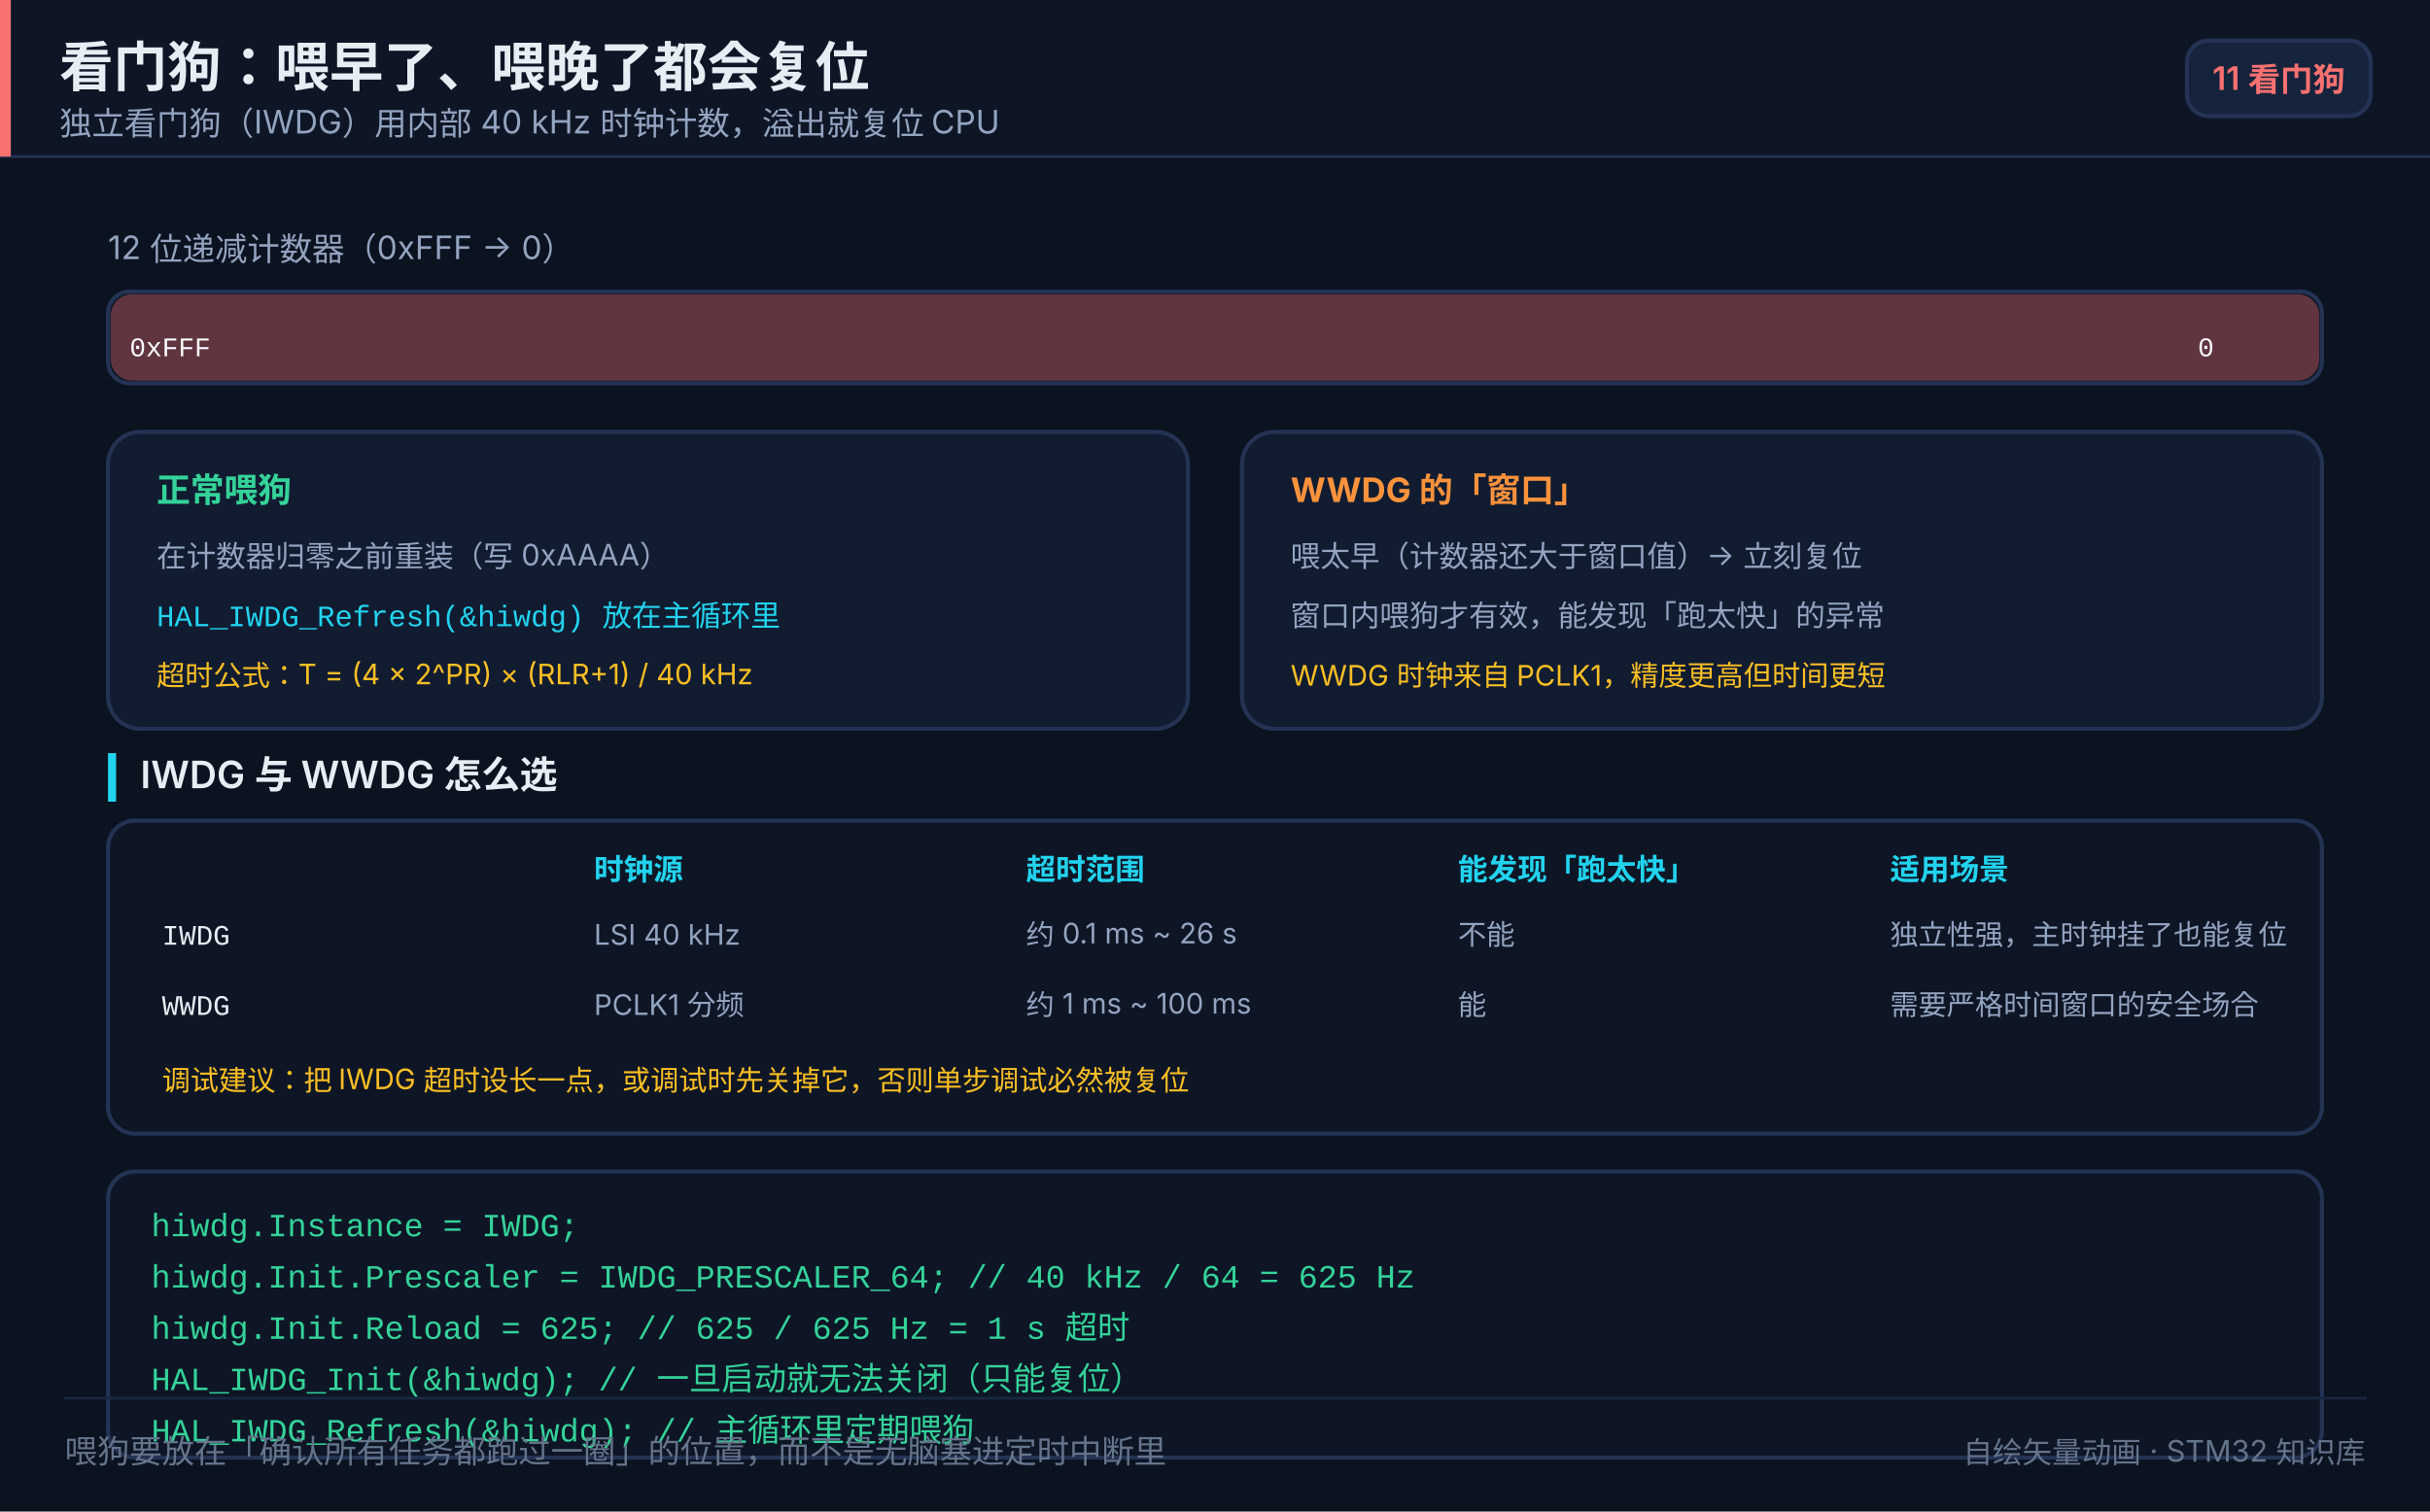
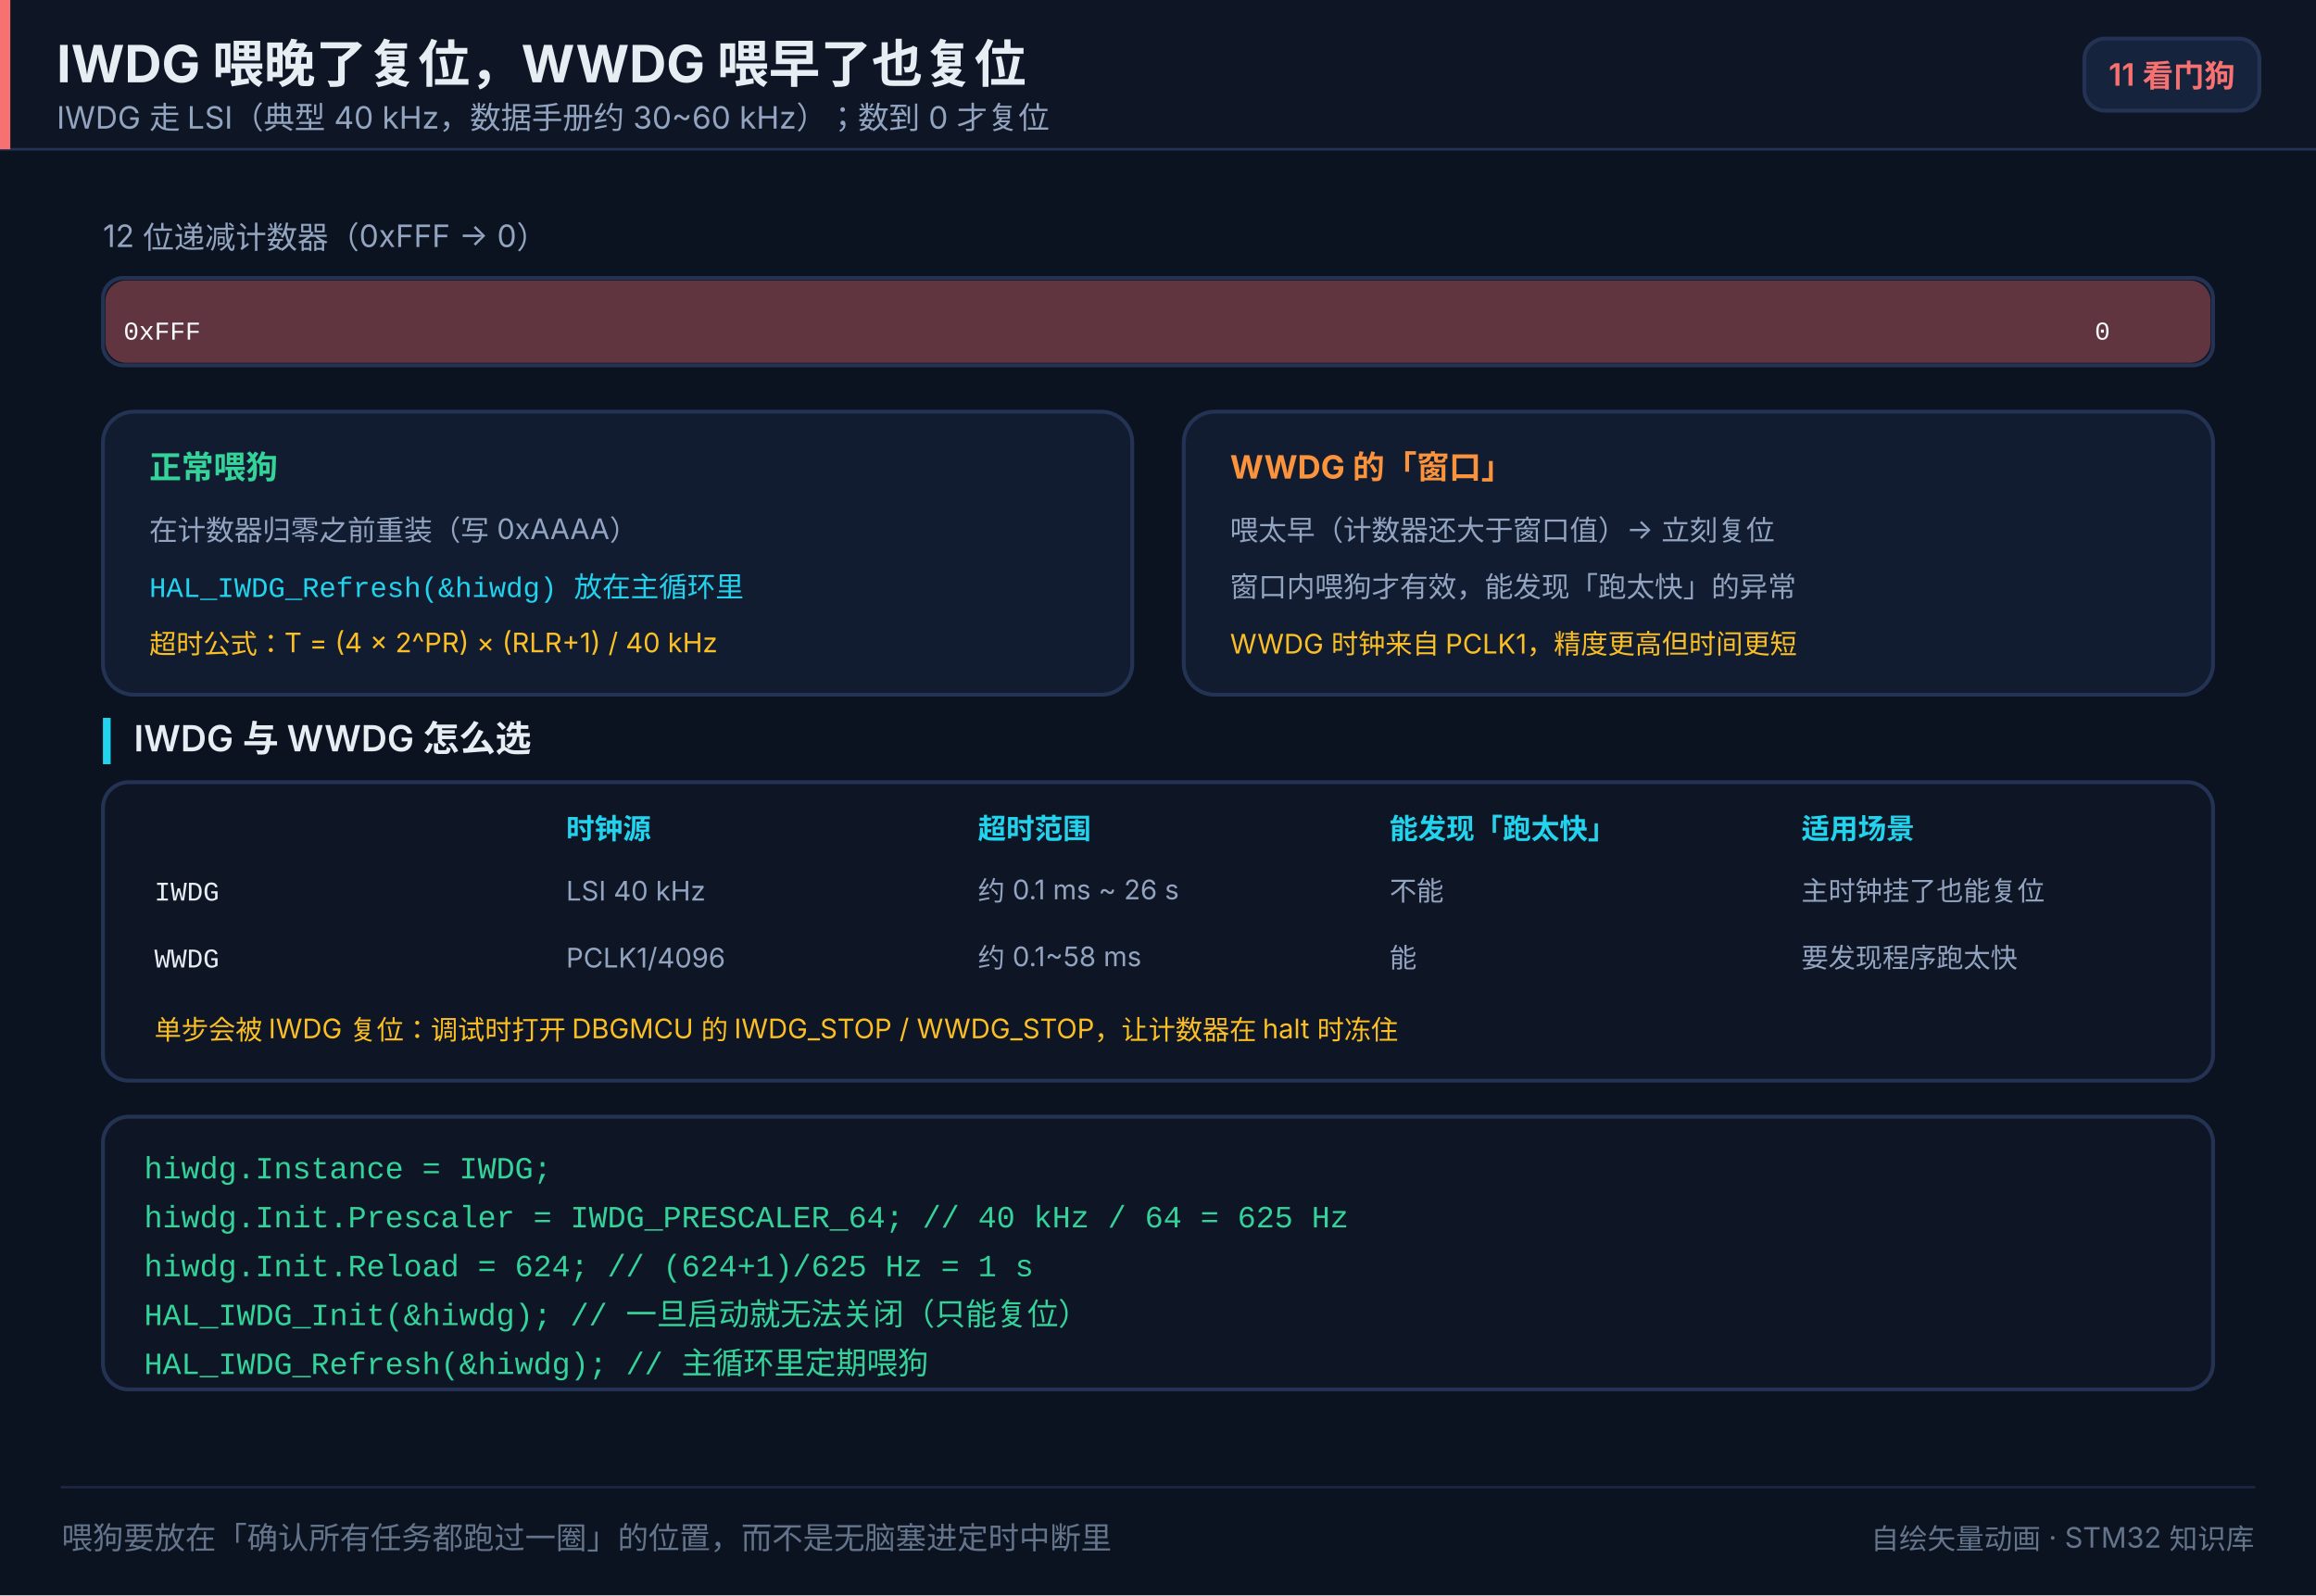
- <svg xmlns="http://www.w3.org/2000/svg" width="900" height="560" viewBox="0 0 900 560" role="img" aria-label="看门狗：喂早了、喂晚了都会复位">
+ <svg xmlns="http://www.w3.org/2000/svg" width="900" height="620" viewBox="0 0 900 620" role="img" aria-label="IWDG 喂晚了复位，WWDG 喂早了也复位">
  <style>
@keyframes dec-w{0%{transform:scaleX(1)}100%{transform:scaleX(0.02)}}.dec{animation:dec-w 3s linear infinite;transform-box:fill-box;transform-origin:right center;}
</style>
-   <rect x="0" y="0" width="900" height="560" fill="#0b1220" />
+   <rect x="0" y="0" width="900" height="620" fill="#0b1220" />
  <rect x="0" y="0" width="900" height="58" fill="#0e1626" opacity="1" />
  <line x1="0" y1="58" x2="900" y2="58" stroke="#243354" stroke-width="1" stroke-linecap="round" opacity="1" />
  <rect x="0" y="0" width="4" height="58" fill="#f87171" opacity="1" />
-   <text x="22" y="32" font-size="20" fill="#e6edf3" text-anchor="start" opacity="1" font-family="'PingFang SC','Hiragino Sans GB','Microsoft YaHei',system-ui,-apple-system,'Segoe UI',sans-serif" font-weight="700">看门狗：喂早了、喂晚了都会复位</text>
-   <text x="22" y="50" font-size="12" fill="#93a4c0" text-anchor="start" opacity="1" font-family="'PingFang SC','Hiragino Sans GB','Microsoft YaHei',system-ui,-apple-system,'Segoe UI',sans-serif">独立看门狗（IWDG）用内部 40 kHz 时钟计数，溢出就复位 CPU</text>
+   <text x="22" y="32" font-size="20" fill="#e6edf3" text-anchor="start" opacity="1" font-family="'PingFang SC','Hiragino Sans GB','Microsoft YaHei',system-ui,-apple-system,'Segoe UI',sans-serif" font-weight="700">IWDG 喂晚了复位，WWDG 喂早了也复位</text>
+   <text x="22" y="50" font-size="12" fill="#93a4c0" text-anchor="start" opacity="1" font-family="'PingFang SC','Hiragino Sans GB','Microsoft YaHei',system-ui,-apple-system,'Segoe UI',sans-serif">IWDG 走 LSI（典型 40 kHz，数据手册约 30~60 kHz）；数到 0 才复位</text>
  <rect x="810" y="15" width="68" height="28" fill="#16233c" opacity="1" rx="8" stroke="#243354" stroke-width="1.5" />
  <text x="844" y="33.32" font-size="12" fill="#f87171" text-anchor="middle" opacity="1" font-family="'PingFang SC','Hiragino Sans GB','Microsoft YaHei',system-ui,-apple-system,'Segoe UI',sans-serif" font-weight="600">11 看门狗</text>
  <text x="40" y="96" font-size="12" fill="#93a4c0" text-anchor="start" opacity="1" font-family="'PingFang SC','Hiragino Sans GB','Microsoft YaHei',system-ui,-apple-system,'Segoe UI',sans-serif">12 位递减计数器（0xFFF → 0）</text>
  <rect x="40" y="108" width="820" height="34" fill="#0e1626" opacity="1" rx="8" stroke="#243354" stroke-width="1.5" />
  <rect x="41" y="109" width="818" height="32" fill="#f87171" opacity="0.35" rx="8" class="dec" />
  <text x="48" y="132" font-size="10" fill="#f8fafc" text-anchor="start" opacity="1" font-family="ui-monospace,SFMono-Regular,'JetBrains Mono',Consolas,'Courier New',monospace">0xFFF</text>
  <text x="820" y="132" font-size="10" fill="#f8fafc" text-anchor="end" opacity="1" font-family="ui-monospace,SFMono-Regular,'JetBrains Mono',Consolas,'Courier New',monospace">0</text>
  <rect x="40" y="160" width="400" height="110" fill="#111c31" opacity="1" rx="12" stroke="#243354" stroke-width="1.5" />
  <text x="58" y="186" font-size="12.5" fill="#34d399" text-anchor="start" opacity="1" font-family="'PingFang SC','Hiragino Sans GB','Microsoft YaHei',system-ui,-apple-system,'Segoe UI',sans-serif" font-weight="700">正常喂狗</text>
  <text x="58" y="210" font-size="11" fill="#93a4c0" text-anchor="start" opacity="1" font-family="'PingFang SC','Hiragino Sans GB','Microsoft YaHei',system-ui,-apple-system,'Segoe UI',sans-serif">在计数器归零之前重装（写 0xAAAA）</text>
  <text x="58" y="232" font-size="11" fill="#22d3ee" text-anchor="start" opacity="1" font-family="ui-monospace,SFMono-Regular,'JetBrains Mono',Consolas,'Courier New',monospace">HAL_IWDG_Refresh(&amp;hiwdg) 放在主循环里</text>
  <text x="58" y="254" font-size="10.5" fill="#fbbf24" text-anchor="start" opacity="1" font-family="'PingFang SC','Hiragino Sans GB','Microsoft YaHei',system-ui,-apple-system,'Segoe UI',sans-serif">超时公式：T = (4 × 2^PR) × (RLR+1) / 40 kHz</text>
  <rect x="460" y="160" width="400" height="110" fill="#111c31" opacity="1" rx="12" stroke="#243354" stroke-width="1.5" />
  <text x="478" y="186" font-size="12.5" fill="#fb923c" text-anchor="start" opacity="1" font-family="'PingFang SC','Hiragino Sans GB','Microsoft YaHei',system-ui,-apple-system,'Segoe UI',sans-serif" font-weight="700">WWDG 的「窗口」</text>
  <text x="478" y="210" font-size="11" fill="#93a4c0" text-anchor="start" opacity="1" font-family="'PingFang SC','Hiragino Sans GB','Microsoft YaHei',system-ui,-apple-system,'Segoe UI',sans-serif">喂太早（计数器还大于窗口值）→ 立刻复位</text>
  <text x="478" y="232" font-size="11" fill="#93a4c0" text-anchor="start" opacity="1" font-family="'PingFang SC','Hiragino Sans GB','Microsoft YaHei',system-ui,-apple-system,'Segoe UI',sans-serif">窗口内喂狗才有效，能发现「跑太快」的异常</text>
  <text x="478" y="254" font-size="10.5" fill="#fbbf24" text-anchor="start" opacity="1" font-family="'PingFang SC','Hiragino Sans GB','Microsoft YaHei',system-ui,-apple-system,'Segoe UI',sans-serif">WWDG 时钟来自 PCLK1，精度更高但时间更短</text>
  <rect x="40" y="279" width="3" height="18" fill="#22d3ee" opacity="1" />
  <text x="52" y="292" font-size="14" fill="#e6edf3" text-anchor="start" opacity="1" font-family="'PingFang SC','Hiragino Sans GB','Microsoft YaHei',system-ui,-apple-system,'Segoe UI',sans-serif" font-weight="600">IWDG 与 WWDG 怎么选</text>
  <rect x="40" y="304" width="820" height="116" fill="#0e1626" opacity="1" rx="10" stroke="#243354" stroke-width="1.5" />
  <text x="60" y="326" font-size="11" fill="#22d3ee" text-anchor="start" opacity="1" font-family="'PingFang SC','Hiragino Sans GB','Microsoft YaHei',system-ui,-apple-system,'Segoe UI',sans-serif" font-weight="600" />
  <text x="220" y="326" font-size="11" fill="#22d3ee" text-anchor="start" opacity="1" font-family="'PingFang SC','Hiragino Sans GB','Microsoft YaHei',system-ui,-apple-system,'Segoe UI',sans-serif" font-weight="600">时钟源</text>
  <text x="380" y="326" font-size="11" fill="#22d3ee" text-anchor="start" opacity="1" font-family="'PingFang SC','Hiragino Sans GB','Microsoft YaHei',system-ui,-apple-system,'Segoe UI',sans-serif" font-weight="600">超时范围</text>
  <text x="540" y="326" font-size="11" fill="#22d3ee" text-anchor="start" opacity="1" font-family="'PingFang SC','Hiragino Sans GB','Microsoft YaHei',system-ui,-apple-system,'Segoe UI',sans-serif" font-weight="600">能发现「跑太快」</text>
  <text x="700" y="326" font-size="11" fill="#22d3ee" text-anchor="start" opacity="1" font-family="'PingFang SC','Hiragino Sans GB','Microsoft YaHei',system-ui,-apple-system,'Segoe UI',sans-serif" font-weight="600">适用场景</text>
  <text x="60" y="350" font-size="10.5" fill="#e6edf3" text-anchor="start" opacity="1" font-family="ui-monospace,SFMono-Regular,'JetBrains Mono',Consolas,'Courier New',monospace">IWDG</text>
  <text x="220" y="350" font-size="10.5" fill="#93a4c0" text-anchor="start" opacity="1" font-family="'PingFang SC','Hiragino Sans GB','Microsoft YaHei',system-ui,-apple-system,'Segoe UI',sans-serif">LSI 40 kHz</text>
  <text x="380" y="350" font-size="10.5" fill="#93a4c0" text-anchor="start" opacity="1" font-family="'PingFang SC','Hiragino Sans GB','Microsoft YaHei',system-ui,-apple-system,'Segoe UI',sans-serif">约 0.1 ms ~ 26 s</text>
  <text x="540" y="350" font-size="10.5" fill="#93a4c0" text-anchor="start" opacity="1" font-family="'PingFang SC','Hiragino Sans GB','Microsoft YaHei',system-ui,-apple-system,'Segoe UI',sans-serif">不能</text>
-   <text x="700" y="350" font-size="10.5" fill="#93a4c0" text-anchor="start" opacity="1" font-family="'PingFang SC','Hiragino Sans GB','Microsoft YaHei',system-ui,-apple-system,'Segoe UI',sans-serif">独立性强，主时钟挂了也能复位</text>
+   <text x="700" y="350" font-size="10.5" fill="#93a4c0" text-anchor="start" opacity="1" font-family="'PingFang SC','Hiragino Sans GB','Microsoft YaHei',system-ui,-apple-system,'Segoe UI',sans-serif">主时钟挂了也能复位</text>
  <text x="60" y="376" font-size="10.5" fill="#e6edf3" text-anchor="start" opacity="1" font-family="ui-monospace,SFMono-Regular,'JetBrains Mono',Consolas,'Courier New',monospace">WWDG</text>
-   <text x="220" y="376" font-size="10.5" fill="#93a4c0" text-anchor="start" opacity="1" font-family="'PingFang SC','Hiragino Sans GB','Microsoft YaHei',system-ui,-apple-system,'Segoe UI',sans-serif">PCLK1 分频</text>
-   <text x="380" y="376" font-size="10.5" fill="#93a4c0" text-anchor="start" opacity="1" font-family="'PingFang SC','Hiragino Sans GB','Microsoft YaHei',system-ui,-apple-system,'Segoe UI',sans-serif">约 1 ms ~ 100 ms</text>
+   <text x="220" y="376" font-size="10.5" fill="#93a4c0" text-anchor="start" opacity="1" font-family="'PingFang SC','Hiragino Sans GB','Microsoft YaHei',system-ui,-apple-system,'Segoe UI',sans-serif">PCLK1/4096</text>
+   <text x="380" y="376" font-size="10.5" fill="#93a4c0" text-anchor="start" opacity="1" font-family="'PingFang SC','Hiragino Sans GB','Microsoft YaHei',system-ui,-apple-system,'Segoe UI',sans-serif">约 0.1~58 ms</text>
  <text x="540" y="376" font-size="10.5" fill="#93a4c0" text-anchor="start" opacity="1" font-family="'PingFang SC','Hiragino Sans GB','Microsoft YaHei',system-ui,-apple-system,'Segoe UI',sans-serif">能</text>
-   <text x="700" y="376" font-size="10.5" fill="#93a4c0" text-anchor="start" opacity="1" font-family="'PingFang SC','Hiragino Sans GB','Microsoft YaHei',system-ui,-apple-system,'Segoe UI',sans-serif">需要严格时间窗口的安全场合</text>
-   <text x="60" y="404" font-size="10.5" fill="#fbbf24" text-anchor="start" opacity="1" font-family="'PingFang SC','Hiragino Sans GB','Microsoft YaHei',system-ui,-apple-system,'Segoe UI',sans-serif">调试建议：把 IWDG 超时设长一点，或调试时先关掉它，否则单步调试必然被复位</text>
+   <text x="700" y="376" font-size="10.5" fill="#93a4c0" text-anchor="start" opacity="1" font-family="'PingFang SC','Hiragino Sans GB','Microsoft YaHei',system-ui,-apple-system,'Segoe UI',sans-serif">要发现程序跑太快</text>
+   <text x="60" y="404" font-size="10.5" fill="#fbbf24" text-anchor="start" opacity="1" font-family="'PingFang SC','Hiragino Sans GB','Microsoft YaHei',system-ui,-apple-system,'Segoe UI',sans-serif">单步会被 IWDG 复位：调试时打开 DBGMCU 的 IWDG_STOP / WWDG_STOP，让计数器在 halt 时冻住</text>
  <rect x="40" y="434" width="820" height="106" fill="#0e1626" opacity="1" rx="10" stroke="#243354" stroke-width="1.5" />
  <text x="56" y="458" font-size="12" fill="#34d399" text-anchor="start" opacity="1" font-family="ui-monospace,SFMono-Regular,'JetBrains Mono',Consolas,'Courier New',monospace">hiwdg.Instance       = IWDG;</text>
  <text x="56" y="477" font-size="12" fill="#34d399" text-anchor="start" opacity="1" font-family="ui-monospace,SFMono-Regular,'JetBrains Mono',Consolas,'Courier New',monospace">hiwdg.Init.Prescaler = IWDG_PRESCALER_64;   // 40 kHz / 64 = 625 Hz</text>
-   <text x="56" y="496" font-size="12" fill="#34d399" text-anchor="start" opacity="1" font-family="ui-monospace,SFMono-Regular,'JetBrains Mono',Consolas,'Courier New',monospace">hiwdg.Init.Reload    = 625;                 // 625 / 625 Hz = 1 s 超时</text>
+   <text x="56" y="496" font-size="12" fill="#34d399" text-anchor="start" opacity="1" font-family="ui-monospace,SFMono-Regular,'JetBrains Mono',Consolas,'Courier New',monospace">hiwdg.Init.Reload    = 624;                 // (624+1)/625 Hz = 1 s</text>
  <text x="56" y="515" font-size="12" fill="#34d399" text-anchor="start" opacity="1" font-family="ui-monospace,SFMono-Regular,'JetBrains Mono',Consolas,'Courier New',monospace">HAL_IWDG_Init(&amp;hiwdg);      // 一旦启动就无法关闭（只能复位）</text>
  <text x="56" y="534" font-size="12" fill="#34d399" text-anchor="start" opacity="1" font-family="ui-monospace,SFMono-Regular,'JetBrains Mono',Consolas,'Courier New',monospace">HAL_IWDG_Refresh(&amp;hiwdg);   // 主循环里定期喂狗</text>
-   <line x1="24" y1="518" x2="876" y2="518" stroke="#1a2742" stroke-width="1" stroke-linecap="round" opacity="1" />
-   <text x="24" y="542" font-size="12" fill="#64748b" text-anchor="start" opacity="1" font-family="'PingFang SC','Hiragino Sans GB','Microsoft YaHei',system-ui,-apple-system,'Segoe UI',sans-serif">喂狗要放在「确认所有任务都跑过一圈」的位置，而不是无脑塞进定时中断里</text>
-   <text x="876" y="542" font-size="11" fill="#64748b" text-anchor="end" opacity="1" font-family="'PingFang SC','Hiragino Sans GB','Microsoft YaHei',system-ui,-apple-system,'Segoe UI',sans-serif">自绘矢量动画 · STM32 知识库</text>
+   <line x1="24" y1="578" x2="876" y2="578" stroke="#1a2742" stroke-width="1" stroke-linecap="round" opacity="1" />
+   <text x="24" y="602" font-size="12" fill="#64748b" text-anchor="start" opacity="1" font-family="'PingFang SC','Hiragino Sans GB','Microsoft YaHei',system-ui,-apple-system,'Segoe UI',sans-serif">喂狗要放在「确认所有任务都跑过一圈」的位置，而不是无脑塞进定时中断里</text>
+   <text x="876" y="602" font-size="11" fill="#64748b" text-anchor="end" opacity="1" font-family="'PingFang SC','Hiragino Sans GB','Microsoft YaHei',system-ui,-apple-system,'Segoe UI',sans-serif">自绘矢量动画 · STM32 知识库</text>
</svg>
